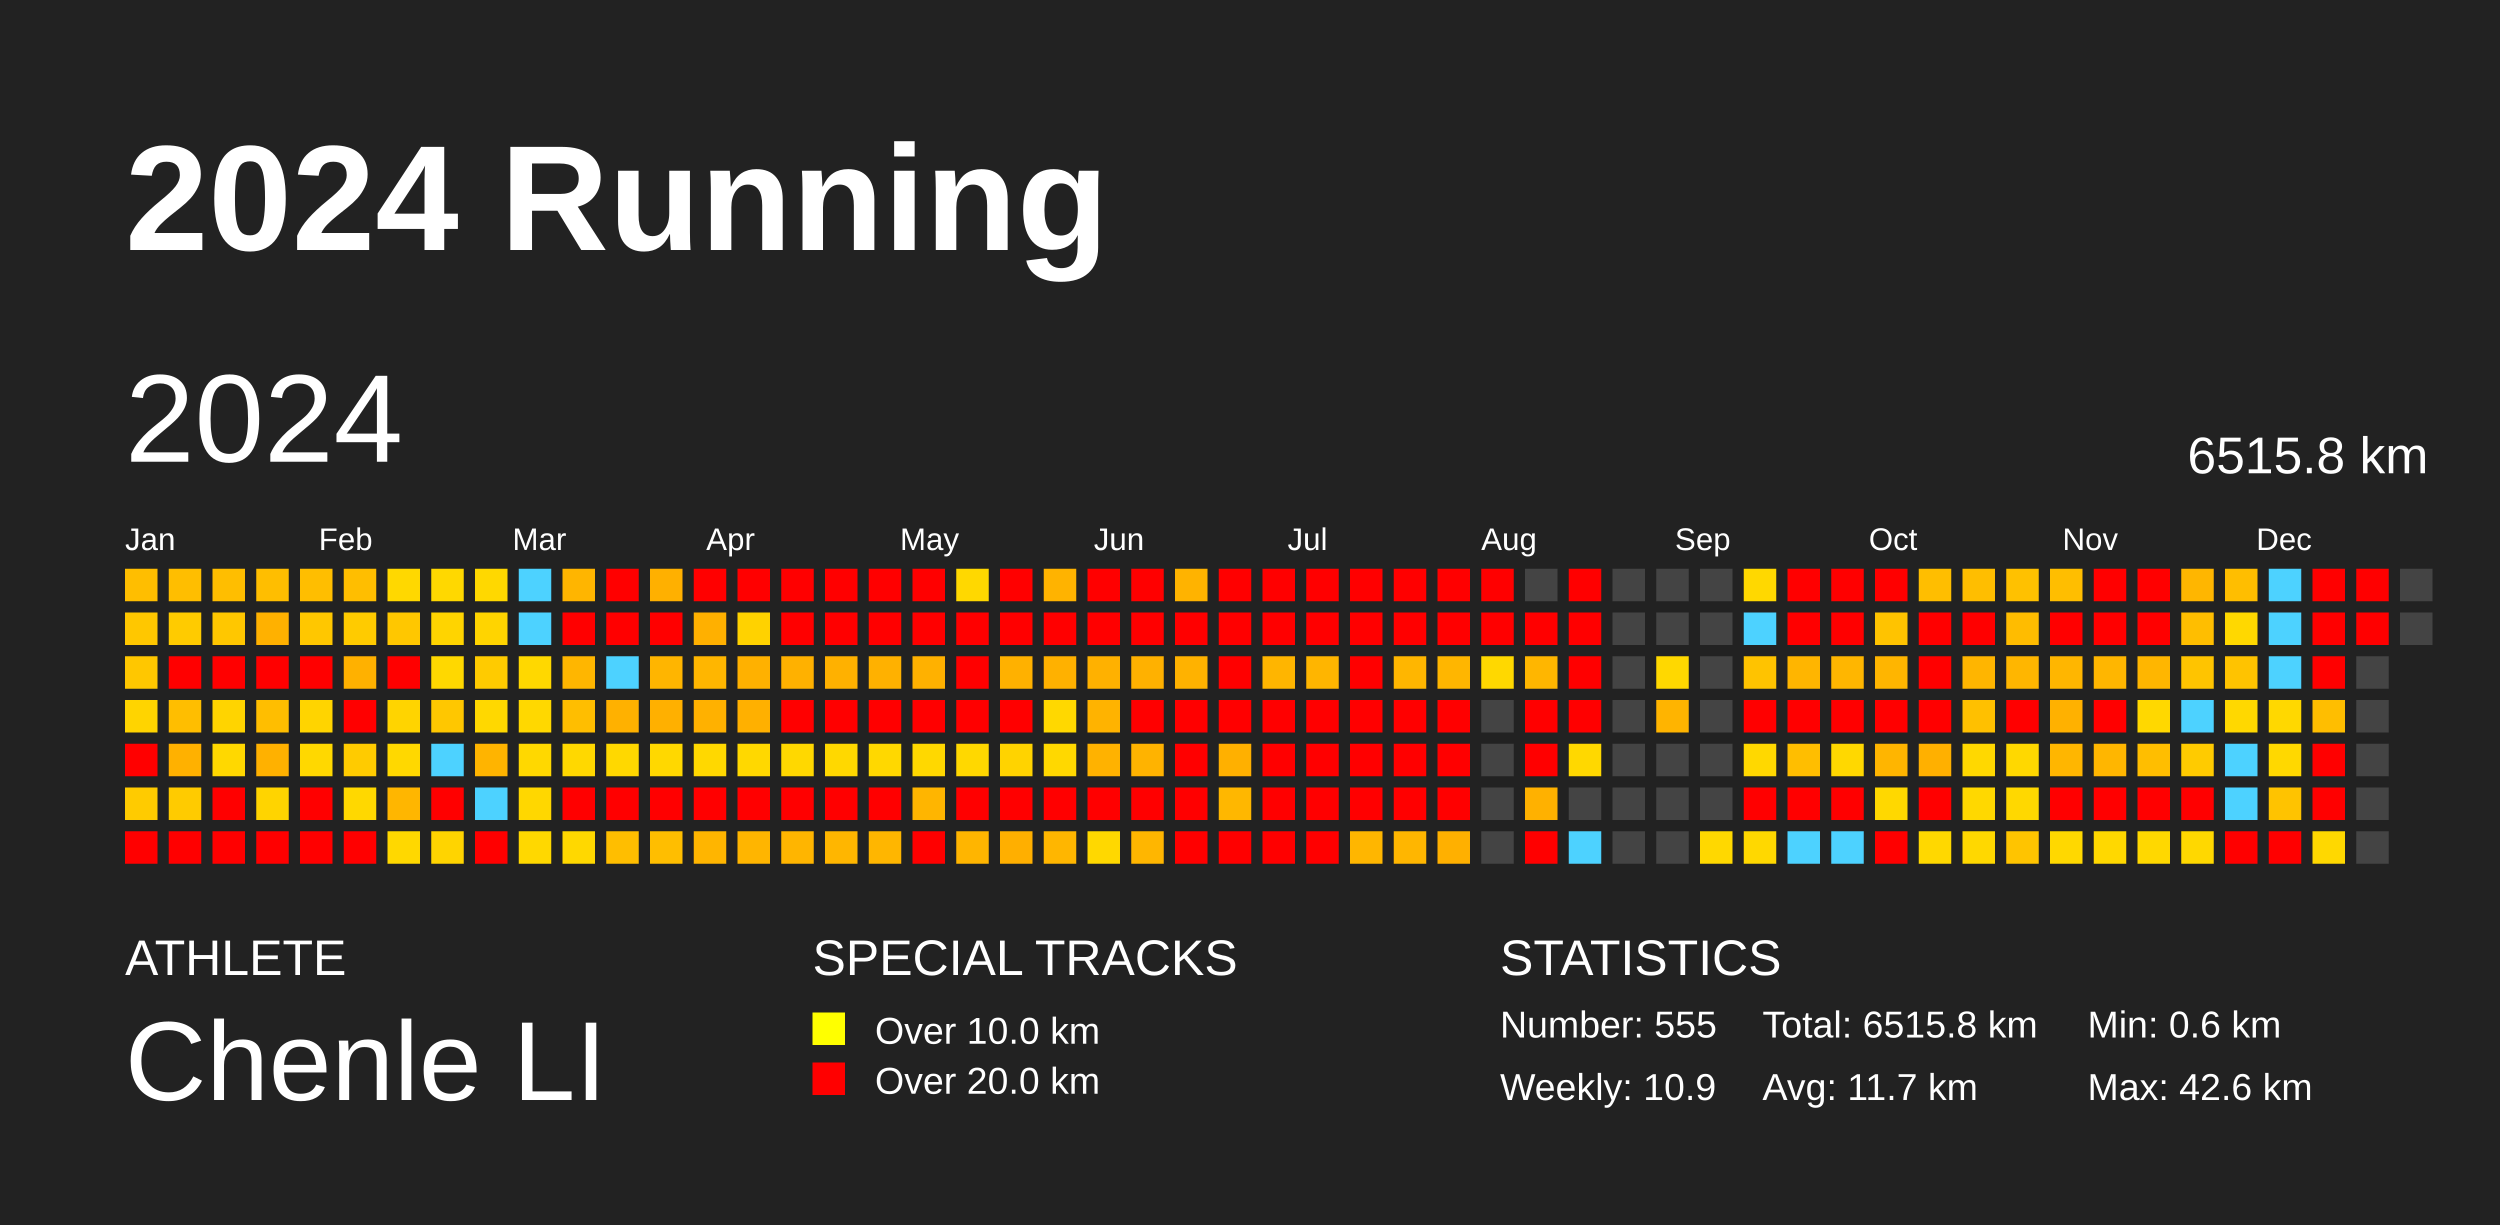
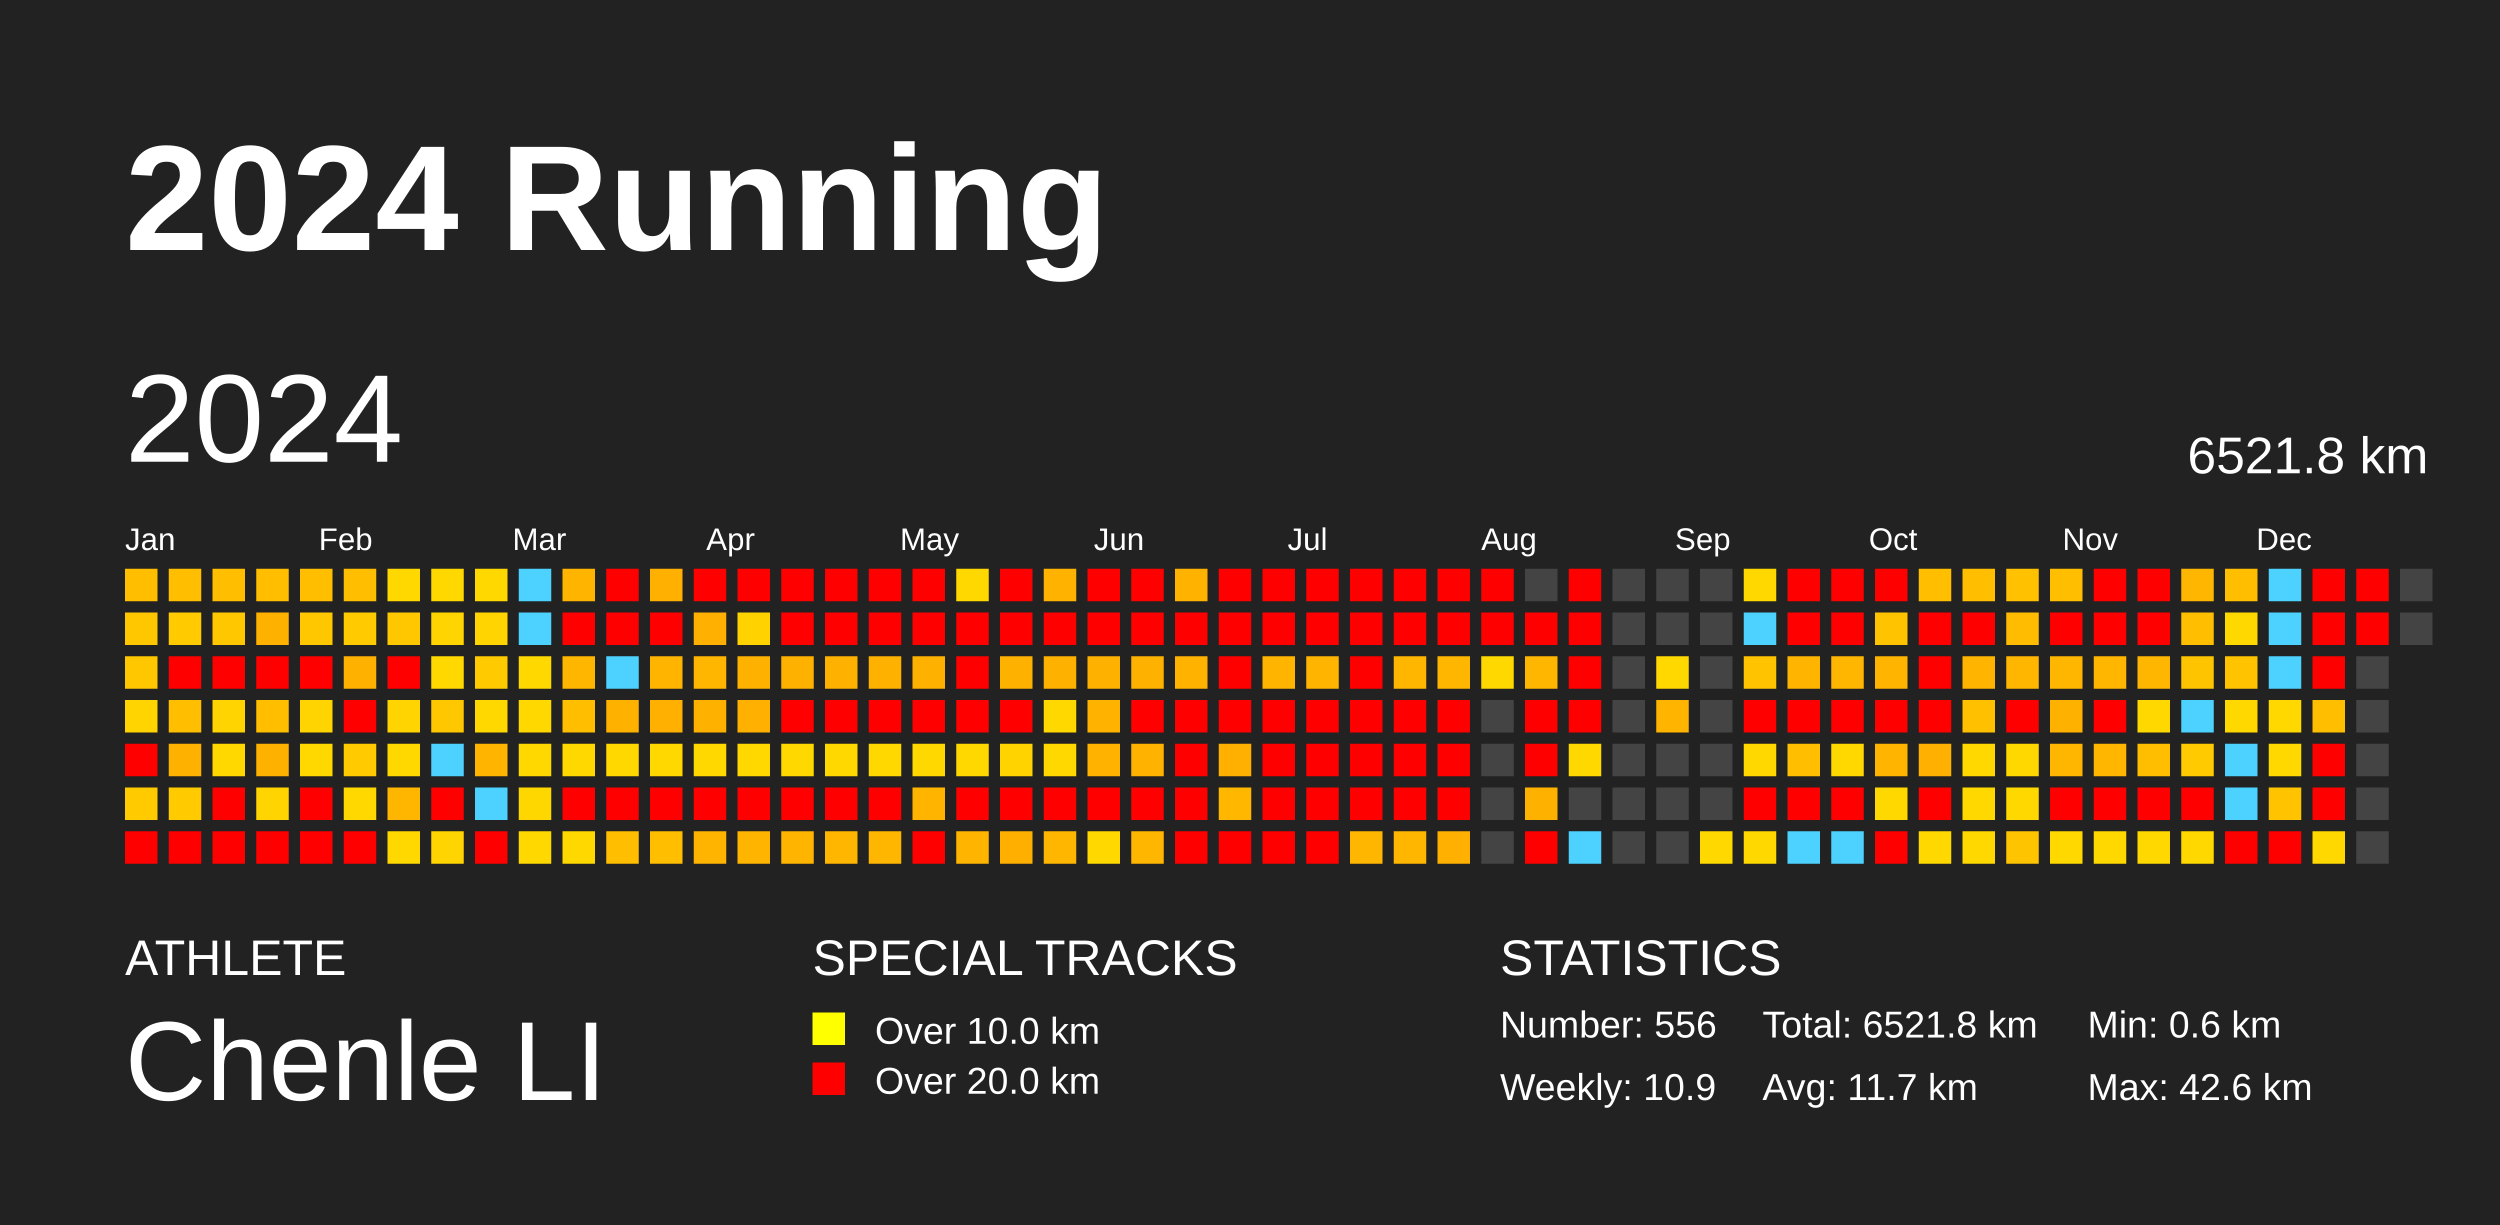
<svg xmlns="http://www.w3.org/2000/svg" baseProfile="full" height="98mm" version="1.1" viewBox="0,0,200,98" width="200mm">
  <defs />
  <rect fill="#222222" height="98" width="200" x="0" y="0" />
  <text fill="#FFFFFF" style="font-size:12px; font-family:Arial; font-weight:bold;" x="10" y="20">2024 Running</text>
  <text fill="#FFFFFF" style="font-size:4px; font-family:Arial" x="10" y="78">ATHLETE</text>
  <text fill="#FFFFFF" style="font-size:9px; font-family:Arial" x="10" y="88">Chenle LI</text>
  <text fill="#FFFFFF" style="font-size:4px; font-family:Arial" x="65" y="78">SPECIAL TRACKS</text>
  <rect fill="yellow" height="2.6" width="2.6" x="65" y="81" />
  <text fill="#FFFFFF" style="font-size:3px; font-family:Arial" x="70" y="83.5">Over 10.0 km</text>
  <rect fill="red" height="2.6" width="2.6" x="65" y="85" />
  <text fill="#FFFFFF" style="font-size:3px; font-family:Arial" x="70" y="87.5">Over 20.0 km</text>
  <text fill="#FFFFFF" style="font-size:4px; font-family:Arial" x="120" y="78">STATISTICS</text>
-   <text fill="#FFFFFF" style="font-size:3px; font-family:Arial" x="120" y="83">Number: 555</text>
+   <text fill="#FFFFFF" style="font-size:3px; font-family:Arial" x="120" y="83">Number: 556</text>
  <text fill="#FFFFFF" style="font-size:3px; font-family:Arial" x="120" y="88">Weekly: 10.9</text>
-   <text fill="#FFFFFF" style="font-size:3px; font-family:Arial" x="141" y="83">Total: 6515.8 km</text>
+   <text fill="#FFFFFF" style="font-size:3px; font-family:Arial" x="141" y="83">Total: 6521.8 km</text>
  <text fill="#FFFFFF" style="font-size:3px; font-family:Arial" x="141" y="88">Avg: 11.7 km</text>
  <text fill="#FFFFFF" style="font-size:3px; font-family:Arial" x="167" y="83">Min: 0.6 km</text>
  <text fill="#FFFFFF" style="font-size:3px; font-family:Arial" x="167" y="88">Max: 42.6 km</text>
  <text dominant-baseline="hanging" fill="#FFFFFF" style="font-size:10.0px; font-family:Arial;" x="10" y="30">2024</text>
-   <text dominant-baseline="hanging" fill="#FFFFFF" style="font-size:4.125px; font-family:Arial;" x="175" y="35">6515.8 km</text>
+   <text dominant-baseline="hanging" fill="#FFFFFF" style="font-size:4.125px; font-family:Arial;" x="175" y="35">6521.8 km</text>
  <text fill="#FFFFFF" style="font-size:2.5px; font-family:Arial" x="10.0" y="44">Jan</text>
  <text fill="#FFFFFF" style="font-size:2.5px; font-family:Arial" x="25.5" y="44">Feb</text>
  <text fill="#FFFFFF" style="font-size:2.5px; font-family:Arial" x="41.0" y="44">Mar</text>
  <text fill="#FFFFFF" style="font-size:2.5px; font-family:Arial" x="56.5" y="44">Apr</text>
  <text fill="#FFFFFF" style="font-size:2.5px; font-family:Arial" x="72.0" y="44">May</text>
  <text fill="#FFFFFF" style="font-size:2.5px; font-family:Arial" x="87.5" y="44">Jun</text>
  <text fill="#FFFFFF" style="font-size:2.5px; font-family:Arial" x="103.0" y="44">Jul</text>
  <text fill="#FFFFFF" style="font-size:2.5px; font-family:Arial" x="118.5" y="44">Aug</text>
  <text fill="#FFFFFF" style="font-size:2.5px; font-family:Arial" x="134.0" y="44">Sep</text>
  <text fill="#FFFFFF" style="font-size:2.5px; font-family:Arial" x="149.5" y="44">Oct</text>
  <text fill="#FFFFFF" style="font-size:2.5px; font-family:Arial" x="165.0" y="44">Nov</text>
  <text fill="#FFFFFF" style="font-size:2.5px; font-family:Arial" x="180.5" y="44">Dec</text>
  <rect fill="#ffbe00" height="2.6" width="2.6" x="10.0" y="45.5" />
  <rect fill="#ffc700" height="2.6" width="2.6" x="10.0" y="49.0" />
  <rect fill="#ffc700" height="2.6" width="2.6" x="10.0" y="52.5" />
  <rect fill="#ffd400" height="2.6" width="2.6" x="10.0" y="56.0" />
  <rect fill="red" height="2.6" width="2.6" x="10.0" y="59.5" />
  <rect fill="#ffcb00" height="2.6" width="2.6" x="10.0" y="63.0" />
  <rect fill="red" height="2.6" width="2.6" x="10.0" y="66.5" />
  <rect fill="#ffbe00" height="2.6" width="2.6" x="13.5" y="45.5" />
  <rect fill="#ffcb00" height="2.6" width="2.6" x="13.5" y="49.0" />
  <rect fill="red" height="2.6" width="2.6" x="13.5" y="52.5" />
  <rect fill="#ffbe00" height="2.6" width="2.6" x="13.5" y="56.0" />
  <rect fill="#ffb100" height="2.6" width="2.6" x="13.5" y="59.5" />
  <rect fill="#ffcb00" height="2.6" width="2.6" x="13.5" y="63.0" />
  <rect fill="red" height="2.6" width="2.6" x="13.5" y="66.5" />
  <rect fill="#ffbe00" height="2.6" width="2.6" x="17.0" y="45.5" />
  <rect fill="#ffc700" height="2.6" width="2.6" x="17.0" y="49.0" />
  <rect fill="red" height="2.6" width="2.6" x="17.0" y="52.5" />
  <rect fill="#ffd400" height="2.6" width="2.6" x="17.0" y="56.0" />
  <rect fill="#ffd800" height="2.6" width="2.6" x="17.0" y="59.5" />
  <rect fill="red" height="2.6" width="2.6" x="17.0" y="63.0" />
  <rect fill="red" height="2.6" width="2.6" x="17.0" y="66.5" />
  <rect fill="#ffbe00" height="2.6" width="2.6" x="20.5" y="45.5" />
  <rect fill="#ffb100" height="2.6" width="2.6" x="20.5" y="49.0" />
  <rect fill="red" height="2.6" width="2.6" x="20.5" y="52.5" />
  <rect fill="#ffbe00" height="2.6" width="2.6" x="20.5" y="56.0" />
  <rect fill="#ffb100" height="2.6" width="2.6" x="20.5" y="59.5" />
  <rect fill="#ffd400" height="2.6" width="2.6" x="20.5" y="63.0" />
  <rect fill="red" height="2.6" width="2.6" x="20.5" y="66.5" />
  <rect fill="#ffbe00" height="2.6" width="2.6" x="24.0" y="45.5" />
  <rect fill="#ffc700" height="2.6" width="2.6" x="24.0" y="49.0" />
  <rect fill="red" height="2.6" width="2.6" x="24.0" y="52.5" />
  <rect fill="#ffd400" height="2.6" width="2.6" x="24.0" y="56.0" />
  <rect fill="#ffd800" height="2.6" width="2.6" x="24.0" y="59.5" />
  <rect fill="red" height="2.6" width="2.6" x="24.0" y="63.0" />
  <rect fill="red" height="2.6" width="2.6" x="24.0" y="66.5" />
  <rect fill="#ffbe00" height="2.6" width="2.6" x="27.5" y="45.5" />
  <rect fill="#ffcb00" height="2.6" width="2.6" x="27.5" y="49.0" />
  <rect fill="#ffb100" height="2.6" width="2.6" x="27.5" y="52.5" />
  <rect fill="red" height="2.6" width="2.6" x="27.5" y="56.0" />
  <rect fill="#ffcb00" height="2.6" width="2.6" x="27.5" y="59.5" />
  <rect fill="#ffd800" height="2.6" width="2.6" x="27.5" y="63.0" />
  <rect fill="red" height="2.6" width="2.6" x="27.5" y="66.5" />
  <rect fill="#ffd800" height="2.6" width="2.6" x="31.0" y="45.5" />
  <rect fill="#ffc700" height="2.6" width="2.6" x="31.0" y="49.0" />
  <rect fill="red" height="2.6" width="2.6" x="31.0" y="52.5" />
  <rect fill="#ffd400" height="2.6" width="2.6" x="31.0" y="56.0" />
  <rect fill="#ffd800" height="2.6" width="2.6" x="31.0" y="59.5" />
  <rect fill="#ffb600" height="2.6" width="2.6" x="31.0" y="63.0" />
  <rect fill="#ffd800" height="2.6" width="2.6" x="31.0" y="66.5" />
  <rect fill="#ffd800" height="2.6" width="2.6" x="34.5" y="45.5" />
  <rect fill="#ffd400" height="2.6" width="2.6" x="34.5" y="49.0" />
  <rect fill="#ffd800" height="2.6" width="2.6" x="34.5" y="52.5" />
  <rect fill="#ffc700" height="2.6" width="2.6" x="34.5" y="56.0" />
  <rect fill="#4dd2ff" height="2.6" width="2.6" x="34.5" y="59.5" />
  <rect fill="red" height="2.6" width="2.6" x="34.5" y="63.0" />
  <rect fill="#ffd400" height="2.6" width="2.6" x="34.5" y="66.5" />
  <rect fill="#ffd800" height="2.6" width="2.6" x="38.0" y="45.5" />
  <rect fill="#ffd400" height="2.6" width="2.6" x="38.0" y="49.0" />
  <rect fill="#ffcb00" height="2.6" width="2.6" x="38.0" y="52.5" />
  <rect fill="#ffd800" height="2.6" width="2.6" x="38.0" y="56.0" />
  <rect fill="#ffb400" height="2.6" width="2.6" x="38.0" y="59.5" />
  <rect fill="#4dd2ff" height="2.6" width="2.6" x="38.0" y="63.0" />
  <rect fill="red" height="2.6" width="2.6" x="38.0" y="66.5" />
  <rect fill="#4dd2ff" height="2.6" width="2.6" x="41.5" y="45.5" />
  <rect fill="#4dd2ff" height="2.6" width="2.6" x="41.5" y="49.0" />
  <rect fill="#ffd800" height="2.6" width="2.6" x="41.5" y="52.5" />
  <rect fill="#ffd800" height="2.6" width="2.6" x="41.5" y="56.0" />
  <rect fill="#ffd800" height="2.6" width="2.6" x="41.5" y="59.5" />
  <rect fill="#ffd700" height="2.6" width="2.6" x="41.5" y="63.0" />
  <rect fill="#ffd800" height="2.6" width="2.6" x="41.5" y="66.5" />
  <rect fill="#ffb500" height="2.6" width="2.6" x="45.0" y="45.5" />
  <rect fill="red" height="2.6" width="2.6" x="45.0" y="49.0" />
  <rect fill="#ffb600" height="2.6" width="2.6" x="45.0" y="52.5" />
  <rect fill="#ffbe00" height="2.6" width="2.6" x="45.0" y="56.0" />
  <rect fill="#ffd800" height="2.6" width="2.6" x="45.0" y="59.5" />
  <rect fill="red" height="2.6" width="2.6" x="45.0" y="63.0" />
  <rect fill="#ffd800" height="2.6" width="2.6" x="45.0" y="66.5" />
  <rect fill="red" height="2.6" width="2.6" x="48.5" y="45.5" />
  <rect fill="red" height="2.6" width="2.6" x="48.5" y="49.0" />
  <rect fill="#4dd2ff" height="2.6" width="2.6" x="48.5" y="52.5" />
  <rect fill="#ffb100" height="2.6" width="2.6" x="48.5" y="56.0" />
  <rect fill="#ffd800" height="2.6" width="2.6" x="48.5" y="59.5" />
  <rect fill="red" height="2.6" width="2.6" x="48.5" y="63.0" />
  <rect fill="#ffbe00" height="2.6" width="2.6" x="48.5" y="66.5" />
  <rect fill="#ffb000" height="2.6" width="2.6" x="52.0" y="45.5" />
  <rect fill="red" height="2.6" width="2.6" x="52.0" y="49.0" />
  <rect fill="#ffb500" height="2.6" width="2.6" x="52.0" y="52.5" />
  <rect fill="#ffb000" height="2.6" width="2.6" x="52.0" y="56.0" />
  <rect fill="#ffd800" height="2.6" width="2.6" x="52.0" y="59.5" />
  <rect fill="red" height="2.6" width="2.6" x="52.0" y="63.0" />
  <rect fill="#ffbe00" height="2.6" width="2.6" x="52.0" y="66.5" />
  <rect fill="red" height="2.6" width="2.6" x="55.5" y="45.5" />
  <rect fill="#ffb000" height="2.6" width="2.6" x="55.5" y="49.0" />
  <rect fill="#ffb600" height="2.6" width="2.6" x="55.5" y="52.5" />
  <rect fill="#ffb100" height="2.6" width="2.6" x="55.5" y="56.0" />
  <rect fill="#ffd800" height="2.6" width="2.6" x="55.5" y="59.5" />
  <rect fill="red" height="2.6" width="2.6" x="55.5" y="63.0" />
  <rect fill="#ffb500" height="2.6" width="2.6" x="55.5" y="66.5" />
  <rect fill="red" height="2.6" width="2.6" x="59.0" y="45.5" />
  <rect fill="#ffd200" height="2.6" width="2.6" x="59.0" y="49.0" />
  <rect fill="#ffb100" height="2.6" width="2.6" x="59.0" y="52.5" />
  <rect fill="#ffb000" height="2.6" width="2.6" x="59.0" y="56.0" />
  <rect fill="#ffd800" height="2.6" width="2.6" x="59.0" y="59.5" />
  <rect fill="red" height="2.6" width="2.6" x="59.0" y="63.0" />
  <rect fill="#ffb500" height="2.6" width="2.6" x="59.0" y="66.5" />
  <rect fill="red" height="2.6" width="2.6" x="62.5" y="45.5" />
  <rect fill="red" height="2.6" width="2.6" x="62.5" y="49.0" />
  <rect fill="#ffb100" height="2.6" width="2.6" x="62.5" y="52.5" />
  <rect fill="red" height="2.6" width="2.6" x="62.5" y="56.0" />
  <rect fill="#ffd800" height="2.6" width="2.6" x="62.5" y="59.5" />
  <rect fill="red" height="2.6" width="2.6" x="62.5" y="63.0" />
  <rect fill="#ffb500" height="2.6" width="2.6" x="62.5" y="66.5" />
  <rect fill="red" height="2.6" width="2.6" x="66.0" y="45.5" />
  <rect fill="red" height="2.6" width="2.6" x="66.0" y="49.0" />
  <rect fill="#ffb100" height="2.6" width="2.6" x="66.0" y="52.5" />
  <rect fill="red" height="2.6" width="2.6" x="66.0" y="56.0" />
  <rect fill="#ffd800" height="2.6" width="2.6" x="66.0" y="59.5" />
  <rect fill="red" height="2.6" width="2.6" x="66.0" y="63.0" />
  <rect fill="#ffb600" height="2.6" width="2.6" x="66.0" y="66.5" />
  <rect fill="red" height="2.6" width="2.6" x="69.5" y="45.5" />
  <rect fill="red" height="2.6" width="2.6" x="69.5" y="49.0" />
  <rect fill="#ffb100" height="2.6" width="2.6" x="69.5" y="52.5" />
  <rect fill="red" height="2.6" width="2.6" x="69.5" y="56.0" />
  <rect fill="#ffd800" height="2.6" width="2.6" x="69.5" y="59.5" />
  <rect fill="red" height="2.6" width="2.6" x="69.5" y="63.0" />
  <rect fill="#ffb600" height="2.6" width="2.6" x="69.5" y="66.5" />
  <rect fill="red" height="2.6" width="2.6" x="73.0" y="45.5" />
  <rect fill="red" height="2.6" width="2.6" x="73.0" y="49.0" />
  <rect fill="#ffb100" height="2.6" width="2.6" x="73.0" y="52.5" />
  <rect fill="red" height="2.6" width="2.6" x="73.0" y="56.0" />
  <rect fill="#ffd800" height="2.6" width="2.6" x="73.0" y="59.5" />
  <rect fill="#ffb500" height="2.6" width="2.6" x="73.0" y="63.0" />
  <rect fill="red" height="2.6" width="2.6" x="73.0" y="66.5" />
  <rect fill="#ffd800" height="2.6" width="2.6" x="76.5" y="45.5" />
  <rect fill="red" height="2.6" width="2.6" x="76.5" y="49.0" />
  <rect fill="red" height="2.6" width="2.6" x="76.5" y="52.5" />
  <rect fill="red" height="2.6" width="2.6" x="76.5" y="56.0" />
  <rect fill="#ffd800" height="2.6" width="2.6" x="76.5" y="59.5" />
  <rect fill="red" height="2.6" width="2.6" x="76.5" y="63.0" />
  <rect fill="#ffb500" height="2.6" width="2.6" x="76.5" y="66.5" />
  <rect fill="red" height="2.6" width="2.6" x="80.0" y="45.5" />
  <rect fill="red" height="2.6" width="2.6" x="80.0" y="49.0" />
  <rect fill="#ffb100" height="2.6" width="2.6" x="80.0" y="52.5" />
  <rect fill="red" height="2.6" width="2.6" x="80.0" y="56.0" />
  <rect fill="#ffd300" height="2.6" width="2.6" x="80.0" y="59.5" />
  <rect fill="red" height="2.6" width="2.6" x="80.0" y="63.0" />
  <rect fill="#ffaf00" height="2.6" width="2.6" x="80.0" y="66.5" />
  <rect fill="#ffb300" height="2.6" width="2.6" x="83.5" y="45.5" />
  <rect fill="red" height="2.6" width="2.6" x="83.5" y="49.0" />
  <rect fill="#ffb100" height="2.6" width="2.6" x="83.5" y="52.5" />
  <rect fill="#ffd800" height="2.6" width="2.6" x="83.5" y="56.0" />
  <rect fill="#ffd800" height="2.6" width="2.6" x="83.5" y="59.5" />
  <rect fill="red" height="2.6" width="2.6" x="83.5" y="63.0" />
  <rect fill="#ffb600" height="2.6" width="2.6" x="83.5" y="66.5" />
  <rect fill="red" height="2.6" width="2.6" x="87.0" y="45.5" />
  <rect fill="red" height="2.6" width="2.6" x="87.0" y="49.0" />
  <rect fill="#ffb100" height="2.6" width="2.6" x="87.0" y="52.5" />
  <rect fill="#ffb300" height="2.6" width="2.6" x="87.0" y="56.0" />
  <rect fill="#ffb200" height="2.6" width="2.6" x="87.0" y="59.5" />
  <rect fill="red" height="2.6" width="2.6" x="87.0" y="63.0" />
  <rect fill="#ffd800" height="2.6" width="2.6" x="87.0" y="66.5" />
  <rect fill="red" height="2.6" width="2.6" x="90.5" y="45.5" />
  <rect fill="red" height="2.6" width="2.6" x="90.5" y="49.0" />
  <rect fill="#ffb100" height="2.6" width="2.6" x="90.5" y="52.5" />
  <rect fill="red" height="2.6" width="2.6" x="90.5" y="56.0" />
  <rect fill="#ffb300" height="2.6" width="2.6" x="90.5" y="59.5" />
  <rect fill="red" height="2.6" width="2.6" x="90.5" y="63.0" />
  <rect fill="#ffb600" height="2.6" width="2.6" x="90.5" y="66.5" />
  <rect fill="#ffb300" height="2.6" width="2.6" x="94.0" y="45.5" />
  <rect fill="red" height="2.6" width="2.6" x="94.0" y="49.0" />
  <rect fill="#ffb200" height="2.6" width="2.6" x="94.0" y="52.5" />
  <rect fill="red" height="2.6" width="2.6" x="94.0" y="56.0" />
  <rect fill="red" height="2.6" width="2.6" x="94.0" y="59.5" />
  <rect fill="red" height="2.6" width="2.6" x="94.0" y="63.0" />
  <rect fill="red" height="2.6" width="2.6" x="94.0" y="66.5" />
  <rect fill="red" height="2.6" width="2.6" x="97.5" y="45.5" />
  <rect fill="red" height="2.6" width="2.6" x="97.5" y="49.0" />
  <rect fill="red" height="2.6" width="2.6" x="97.5" y="52.5" />
  <rect fill="red" height="2.6" width="2.6" x="97.5" y="56.0" />
  <rect fill="#ffb000" height="2.6" width="2.6" x="97.5" y="59.5" />
  <rect fill="#ffb700" height="2.6" width="2.6" x="97.5" y="63.0" />
  <rect fill="red" height="2.6" width="2.6" x="97.5" y="66.5" />
  <rect fill="red" height="2.6" width="2.6" x="101.0" y="45.5" />
  <rect fill="red" height="2.6" width="2.6" x="101.0" y="49.0" />
  <rect fill="#ffb500" height="2.6" width="2.6" x="101.0" y="52.5" />
  <rect fill="red" height="2.6" width="2.6" x="101.0" y="56.0" />
  <rect fill="red" height="2.6" width="2.6" x="101.0" y="59.5" />
  <rect fill="red" height="2.6" width="2.6" x="101.0" y="63.0" />
  <rect fill="red" height="2.6" width="2.6" x="101.0" y="66.5" />
  <rect fill="red" height="2.6" width="2.6" x="104.5" y="45.5" />
  <rect fill="red" height="2.6" width="2.6" x="104.5" y="49.0" />
  <rect fill="#ffb500" height="2.6" width="2.6" x="104.5" y="52.5" />
  <rect fill="red" height="2.6" width="2.6" x="104.5" y="56.0" />
  <rect fill="red" height="2.6" width="2.6" x="104.5" y="59.5" />
  <rect fill="red" height="2.6" width="2.6" x="104.5" y="63.0" />
  <rect fill="red" height="2.6" width="2.6" x="104.5" y="66.5" />
  <rect fill="red" height="2.6" width="2.6" x="108.0" y="45.5" />
  <rect fill="red" height="2.6" width="2.6" x="108.0" y="49.0" />
  <rect fill="red" height="2.6" width="2.6" x="108.0" y="52.5" />
  <rect fill="red" height="2.6" width="2.6" x="108.0" y="56.0" />
  <rect fill="red" height="2.6" width="2.6" x="108.0" y="59.5" />
  <rect fill="red" height="2.6" width="2.6" x="108.0" y="63.0" />
  <rect fill="#ffb600" height="2.6" width="2.6" x="108.0" y="66.5" />
  <rect fill="red" height="2.6" width="2.6" x="111.5" y="45.5" />
  <rect fill="red" height="2.6" width="2.6" x="111.5" y="49.0" />
  <rect fill="#ffb600" height="2.6" width="2.6" x="111.5" y="52.5" />
  <rect fill="red" height="2.6" width="2.6" x="111.5" y="56.0" />
  <rect fill="red" height="2.6" width="2.6" x="111.5" y="59.5" />
  <rect fill="red" height="2.6" width="2.6" x="111.5" y="63.0" />
  <rect fill="#ffb600" height="2.6" width="2.6" x="111.5" y="66.5" />
  <rect fill="red" height="2.6" width="2.6" x="115.0" y="45.5" />
  <rect fill="red" height="2.6" width="2.6" x="115.0" y="49.0" />
  <rect fill="#ffb600" height="2.6" width="2.6" x="115.0" y="52.5" />
  <rect fill="red" height="2.6" width="2.6" x="115.0" y="56.0" />
  <rect fill="red" height="2.6" width="2.6" x="115.0" y="59.5" />
  <rect fill="red" height="2.6" width="2.6" x="115.0" y="63.0" />
  <rect fill="#ffb000" height="2.6" width="2.6" x="115.0" y="66.5" />
  <rect fill="red" height="2.6" width="2.6" x="118.5" y="45.5" />
  <rect fill="red" height="2.6" width="2.6" x="118.5" y="49.0" />
  <rect fill="#ffd800" height="2.6" width="2.6" x="118.5" y="52.5" />
  <rect fill="#444444" height="2.6" width="2.6" x="118.5" y="56.0" />
  <rect fill="#444444" height="2.6" width="2.6" x="118.5" y="59.5" />
  <rect fill="#444444" height="2.6" width="2.6" x="118.5" y="63.0" />
  <rect fill="#444444" height="2.6" width="2.6" x="118.5" y="66.5" />
  <rect fill="#444444" height="2.6" width="2.6" x="122.0" y="45.5" />
  <rect fill="red" height="2.6" width="2.6" x="122.0" y="49.0" />
  <rect fill="#ffb600" height="2.6" width="2.6" x="122.0" y="52.5" />
  <rect fill="red" height="2.6" width="2.6" x="122.0" y="56.0" />
  <rect fill="red" height="2.6" width="2.6" x="122.0" y="59.5" />
  <rect fill="#ffb100" height="2.6" width="2.6" x="122.0" y="63.0" />
  <rect fill="red" height="2.6" width="2.6" x="122.0" y="66.5" />
  <rect fill="red" height="2.6" width="2.6" x="125.5" y="45.5" />
  <rect fill="red" height="2.6" width="2.6" x="125.5" y="49.0" />
  <rect fill="red" height="2.6" width="2.6" x="125.5" y="52.5" />
  <rect fill="red" height="2.6" width="2.6" x="125.5" y="56.0" />
  <rect fill="#ffd800" height="2.6" width="2.6" x="125.5" y="59.5" />
  <rect fill="#444444" height="2.6" width="2.6" x="125.5" y="63.0" />
  <rect fill="#4dd2ff" height="2.6" width="2.6" x="125.5" y="66.5" />
  <rect fill="#444444" height="2.6" width="2.6" x="129.0" y="45.5" />
  <rect fill="#444444" height="2.6" width="2.6" x="129.0" y="49.0" />
  <rect fill="#444444" height="2.6" width="2.6" x="129.0" y="52.5" />
  <rect fill="#444444" height="2.6" width="2.6" x="129.0" y="56.0" />
  <rect fill="#444444" height="2.6" width="2.6" x="129.0" y="59.5" />
  <rect fill="#444444" height="2.6" width="2.6" x="129.0" y="63.0" />
  <rect fill="#444444" height="2.6" width="2.6" x="129.0" y="66.5" />
  <rect fill="#444444" height="2.6" width="2.6" x="132.5" y="45.5" />
  <rect fill="#444444" height="2.6" width="2.6" x="132.5" y="49.0" />
  <rect fill="#ffd800" height="2.6" width="2.6" x="132.5" y="52.5" />
  <rect fill="#ffb400" height="2.6" width="2.6" x="132.5" y="56.0" />
  <rect fill="#444444" height="2.6" width="2.6" x="132.5" y="59.5" />
  <rect fill="#444444" height="2.6" width="2.6" x="132.5" y="63.0" />
  <rect fill="#444444" height="2.6" width="2.6" x="132.5" y="66.5" />
  <rect fill="#444444" height="2.6" width="2.6" x="136.0" y="45.5" />
  <rect fill="#444444" height="2.6" width="2.6" x="136.0" y="49.0" />
  <rect fill="#444444" height="2.6" width="2.6" x="136.0" y="52.5" />
  <rect fill="#444444" height="2.6" width="2.6" x="136.0" y="56.0" />
  <rect fill="#444444" height="2.6" width="2.6" x="136.0" y="59.5" />
  <rect fill="#444444" height="2.6" width="2.6" x="136.0" y="63.0" />
  <rect fill="#ffd800" height="2.6" width="2.6" x="136.0" y="66.5" />
  <rect fill="#ffd800" height="2.6" width="2.6" x="139.5" y="45.5" />
  <rect fill="#4dd2ff" height="2.6" width="2.6" x="139.5" y="49.0" />
  <rect fill="#ffc300" height="2.6" width="2.6" x="139.5" y="52.5" />
  <rect fill="red" height="2.6" width="2.6" x="139.5" y="56.0" />
  <rect fill="#ffd800" height="2.6" width="2.6" x="139.5" y="59.5" />
  <rect fill="red" height="2.6" width="2.6" x="139.5" y="63.0" />
  <rect fill="#ffd800" height="2.6" width="2.6" x="139.5" y="66.5" />
  <rect fill="red" height="2.6" width="2.6" x="143.0" y="45.5" />
  <rect fill="red" height="2.6" width="2.6" x="143.0" y="49.0" />
  <rect fill="#ffb500" height="2.6" width="2.6" x="143.0" y="52.5" />
  <rect fill="red" height="2.6" width="2.6" x="143.0" y="56.0" />
  <rect fill="#ffbe00" height="2.6" width="2.6" x="143.0" y="59.5" />
  <rect fill="red" height="2.6" width="2.6" x="143.0" y="63.0" />
  <rect fill="#4dd2ff" height="2.6" width="2.6" x="143.0" y="66.5" />
  <rect fill="red" height="2.6" width="2.6" x="146.5" y="45.5" />
  <rect fill="red" height="2.6" width="2.6" x="146.5" y="49.0" />
  <rect fill="#ffb600" height="2.6" width="2.6" x="146.5" y="52.5" />
  <rect fill="red" height="2.6" width="2.6" x="146.5" y="56.0" />
  <rect fill="#ffd800" height="2.6" width="2.6" x="146.5" y="59.5" />
  <rect fill="red" height="2.6" width="2.6" x="146.5" y="63.0" />
  <rect fill="#4dd2ff" height="2.6" width="2.6" x="146.5" y="66.5" />
  <rect fill="red" height="2.6" width="2.6" x="150.0" y="45.5" />
  <rect fill="#ffc300" height="2.6" width="2.6" x="150.0" y="49.0" />
  <rect fill="#ffb500" height="2.6" width="2.6" x="150.0" y="52.5" />
  <rect fill="red" height="2.6" width="2.6" x="150.0" y="56.0" />
  <rect fill="#ffb500" height="2.6" width="2.6" x="150.0" y="59.5" />
  <rect fill="#ffd800" height="2.6" width="2.6" x="150.0" y="63.0" />
  <rect fill="red" height="2.6" width="2.6" x="150.0" y="66.5" />
  <rect fill="#ffbe00" height="2.6" width="2.6" x="153.5" y="45.5" />
  <rect fill="red" height="2.6" width="2.6" x="153.5" y="49.0" />
  <rect fill="red" height="2.6" width="2.6" x="153.5" y="52.5" />
  <rect fill="red" height="2.6" width="2.6" x="153.5" y="56.0" />
  <rect fill="#ffb000" height="2.6" width="2.6" x="153.5" y="59.5" />
  <rect fill="red" height="2.6" width="2.6" x="153.5" y="63.0" />
  <rect fill="#ffd800" height="2.6" width="2.6" x="153.5" y="66.5" />
  <rect fill="#ffbe00" height="2.6" width="2.6" x="157.0" y="45.5" />
  <rect fill="red" height="2.6" width="2.6" x="157.0" y="49.0" />
  <rect fill="#ffb500" height="2.6" width="2.6" x="157.0" y="52.5" />
  <rect fill="#ffc000" height="2.6" width="2.6" x="157.0" y="56.0" />
  <rect fill="#ffd800" height="2.6" width="2.6" x="157.0" y="59.5" />
  <rect fill="#ffd800" height="2.6" width="2.6" x="157.0" y="63.0" />
  <rect fill="#ffd800" height="2.6" width="2.6" x="157.0" y="66.5" />
  <rect fill="#ffc100" height="2.6" width="2.6" x="160.5" y="45.5" />
  <rect fill="#ffbc00" height="2.6" width="2.6" x="160.5" y="49.0" />
  <rect fill="#ffb600" height="2.6" width="2.6" x="160.5" y="52.5" />
  <rect fill="red" height="2.6" width="2.6" x="160.5" y="56.0" />
  <rect fill="#ffd800" height="2.6" width="2.6" x="160.5" y="59.5" />
  <rect fill="#ffd800" height="2.6" width="2.6" x="160.5" y="63.0" />
  <rect fill="#ffc400" height="2.6" width="2.6" x="160.5" y="66.5" />
  <rect fill="#ffbe00" height="2.6" width="2.6" x="164.0" y="45.5" />
  <rect fill="red" height="2.6" width="2.6" x="164.0" y="49.0" />
  <rect fill="#ffb600" height="2.6" width="2.6" x="164.0" y="52.5" />
  <rect fill="#ffb100" height="2.6" width="2.6" x="164.0" y="56.0" />
  <rect fill="#ffb600" height="2.6" width="2.6" x="164.0" y="59.5" />
  <rect fill="red" height="2.6" width="2.6" x="164.0" y="63.0" />
  <rect fill="#ffd800" height="2.6" width="2.6" x="164.0" y="66.5" />
  <rect fill="red" height="2.6" width="2.6" x="167.5" y="45.5" />
  <rect fill="red" height="2.6" width="2.6" x="167.5" y="49.0" />
  <rect fill="#ffb600" height="2.6" width="2.6" x="167.5" y="52.5" />
  <rect fill="red" height="2.6" width="2.6" x="167.5" y="56.0" />
  <rect fill="#ffb600" height="2.6" width="2.6" x="167.5" y="59.5" />
  <rect fill="red" height="2.6" width="2.6" x="167.5" y="63.0" />
  <rect fill="#ffd800" height="2.6" width="2.6" x="167.5" y="66.5" />
  <rect fill="red" height="2.6" width="2.6" x="171.0" y="45.5" />
  <rect fill="red" height="2.6" width="2.6" x="171.0" y="49.0" />
  <rect fill="#ffb600" height="2.6" width="2.6" x="171.0" y="52.5" />
  <rect fill="#ffd800" height="2.6" width="2.6" x="171.0" y="56.0" />
  <rect fill="#ffbe00" height="2.6" width="2.6" x="171.0" y="59.5" />
  <rect fill="red" height="2.6" width="2.6" x="171.0" y="63.0" />
  <rect fill="#ffd800" height="2.6" width="2.6" x="171.0" y="66.5" />
  <rect fill="#ffb600" height="2.6" width="2.6" x="174.5" y="45.5" />
  <rect fill="#ffbe00" height="2.6" width="2.6" x="174.5" y="49.0" />
  <rect fill="#ffc400" height="2.6" width="2.6" x="174.5" y="52.5" />
  <rect fill="#4dd2ff" height="2.6" width="2.6" x="174.5" y="56.0" />
  <rect fill="#ffcb00" height="2.6" width="2.6" x="174.5" y="59.5" />
  <rect fill="red" height="2.6" width="2.6" x="174.5" y="63.0" />
  <rect fill="#ffd800" height="2.6" width="2.6" x="174.5" y="66.5" />
  <rect fill="#ffbe00" height="2.6" width="2.6" x="178.0" y="45.5" />
  <rect fill="#ffd800" height="2.6" width="2.6" x="178.0" y="49.0" />
  <rect fill="#ffc300" height="2.6" width="2.6" x="178.0" y="52.5" />
  <rect fill="#ffd800" height="2.6" width="2.6" x="178.0" y="56.0" />
  <rect fill="#4dd2ff" height="2.6" width="2.6" x="178.0" y="59.5" />
  <rect fill="#4dd2ff" height="2.6" width="2.6" x="178.0" y="63.0" />
  <rect fill="red" height="2.6" width="2.6" x="178.0" y="66.5" />
  <rect fill="#4dd2ff" height="2.6" width="2.6" x="181.5" y="45.5" />
  <rect fill="#4dd2ff" height="2.6" width="2.6" x="181.5" y="49.0" />
  <rect fill="#4dd2ff" height="2.6" width="2.6" x="181.5" y="52.5" />
  <rect fill="#ffd800" height="2.6" width="2.6" x="181.5" y="56.0" />
  <rect fill="#ffd800" height="2.6" width="2.6" x="181.5" y="59.5" />
  <rect fill="#ffc300" height="2.6" width="2.6" x="181.5" y="63.0" />
  <rect fill="red" height="2.6" width="2.6" x="181.5" y="66.5" />
  <rect fill="red" height="2.6" width="2.6" x="185.0" y="45.5" />
  <rect fill="red" height="2.6" width="2.6" x="185.0" y="49.0" />
  <rect fill="red" height="2.6" width="2.6" x="185.0" y="52.5" />
  <rect fill="#ffbe00" height="2.6" width="2.6" x="185.0" y="56.0" />
  <rect fill="red" height="2.6" width="2.6" x="185.0" y="59.5" />
  <rect fill="red" height="2.6" width="2.6" x="185.0" y="63.0" />
  <rect fill="#ffd800" height="2.6" width="2.6" x="185.0" y="66.5" />
  <rect fill="red" height="2.6" width="2.6" x="188.5" y="45.5" />
  <rect fill="red" height="2.6" width="2.6" x="188.5" y="49.0" />
  <rect fill="#444444" height="2.6" width="2.6" x="188.5" y="52.5" />
  <rect fill="#444444" height="2.6" width="2.6" x="188.5" y="56.0" />
  <rect fill="#444444" height="2.6" width="2.6" x="188.5" y="59.5" />
  <rect fill="#444444" height="2.6" width="2.6" x="188.5" y="63.0" />
  <rect fill="#444444" height="2.6" width="2.6" x="188.5" y="66.5" />
  <rect fill="#444444" height="2.6" width="2.6" x="192.0" y="45.5" />
  <rect fill="#444444" height="2.6" width="2.6" x="192.0" y="49.0" />
</svg>
